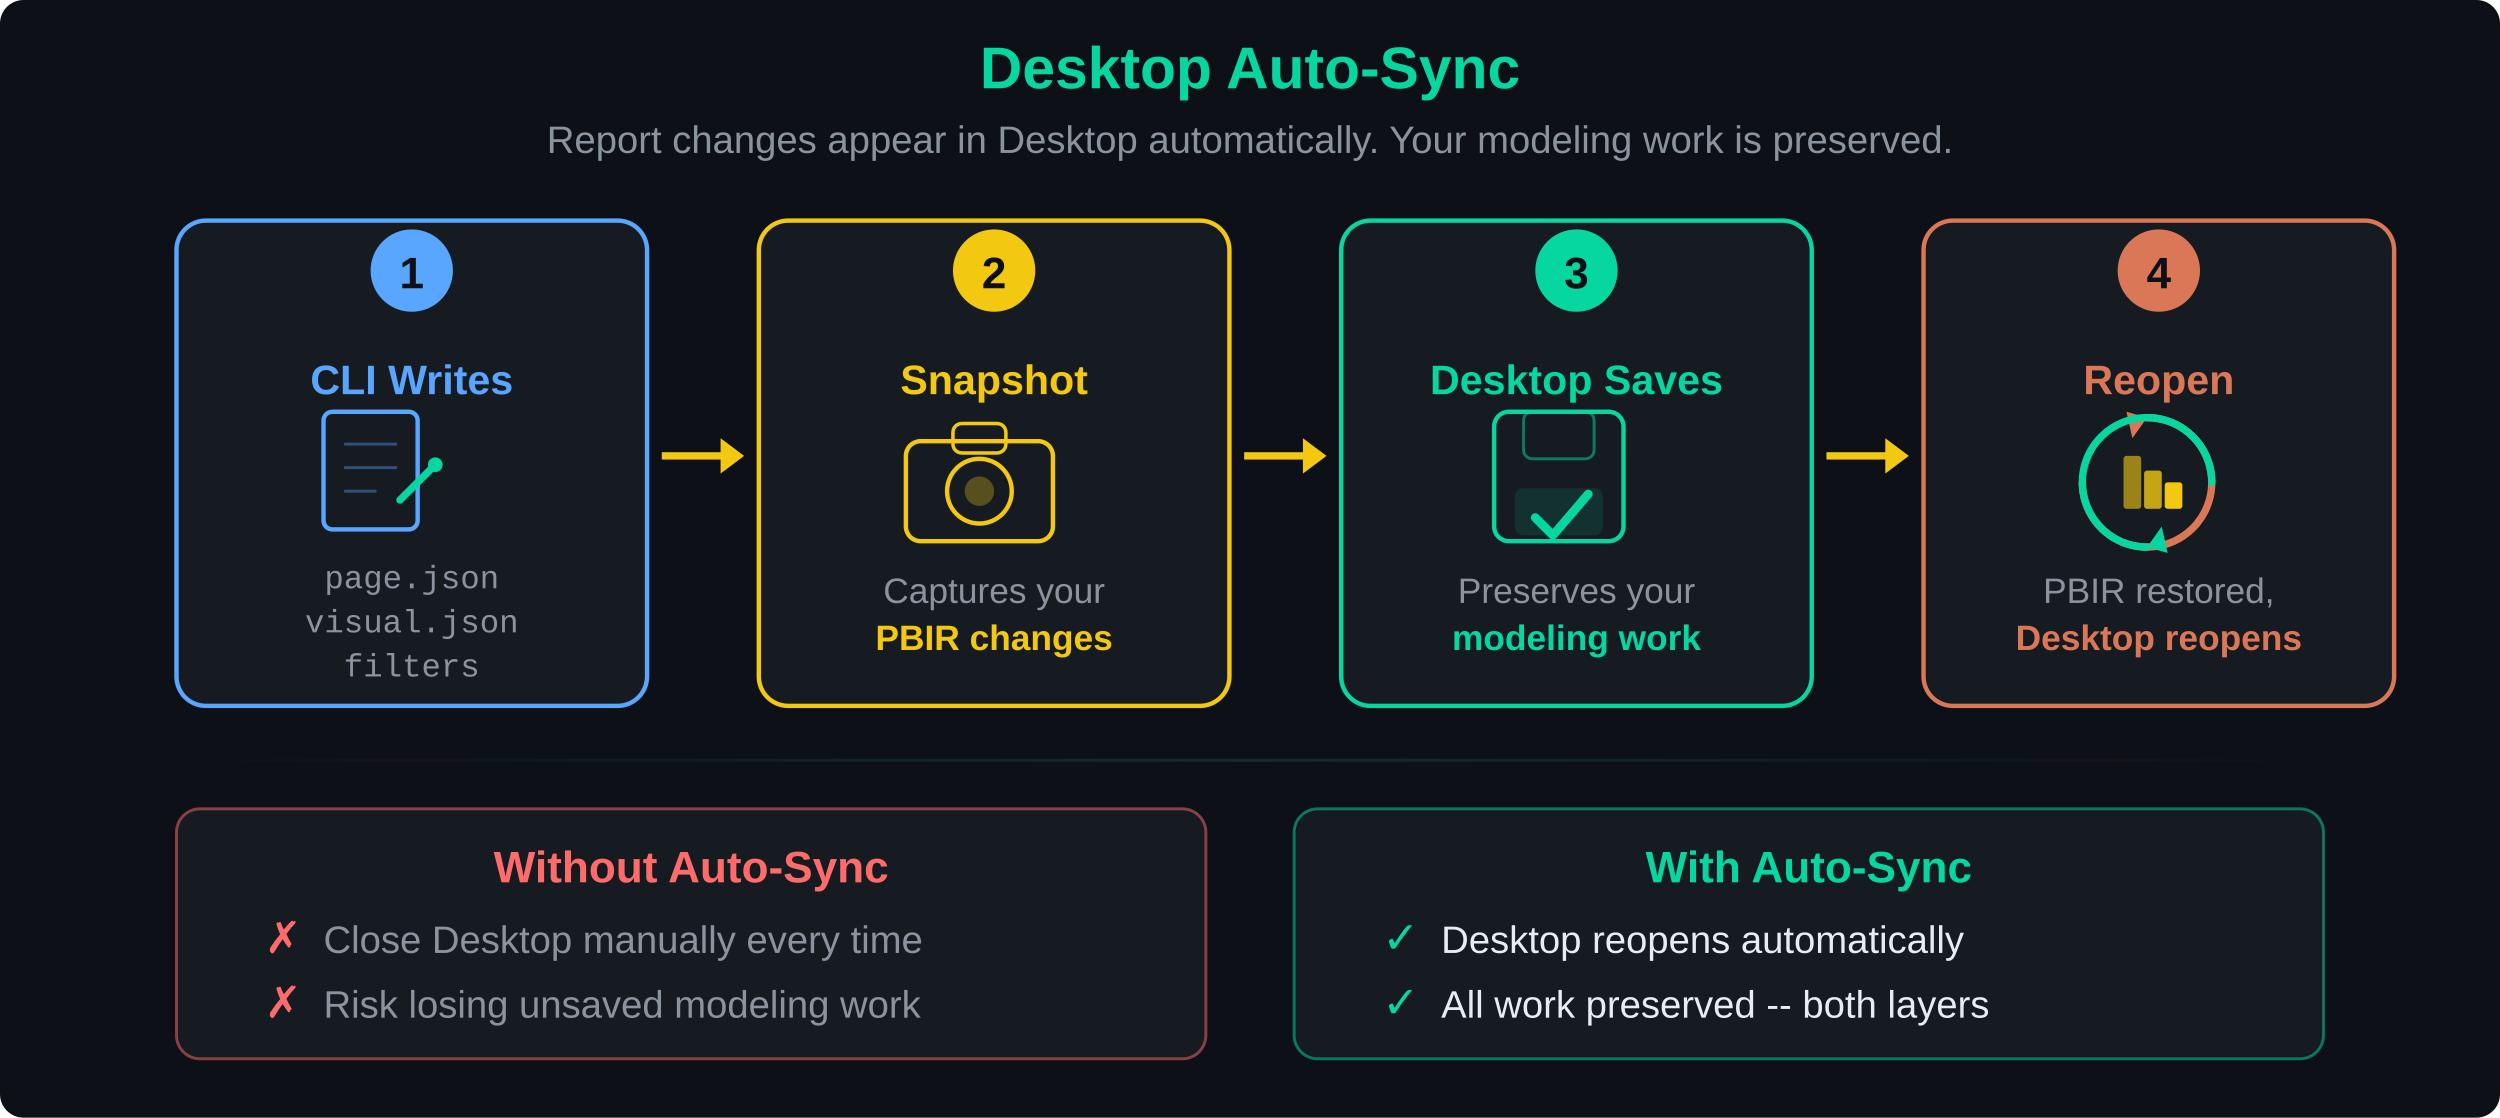
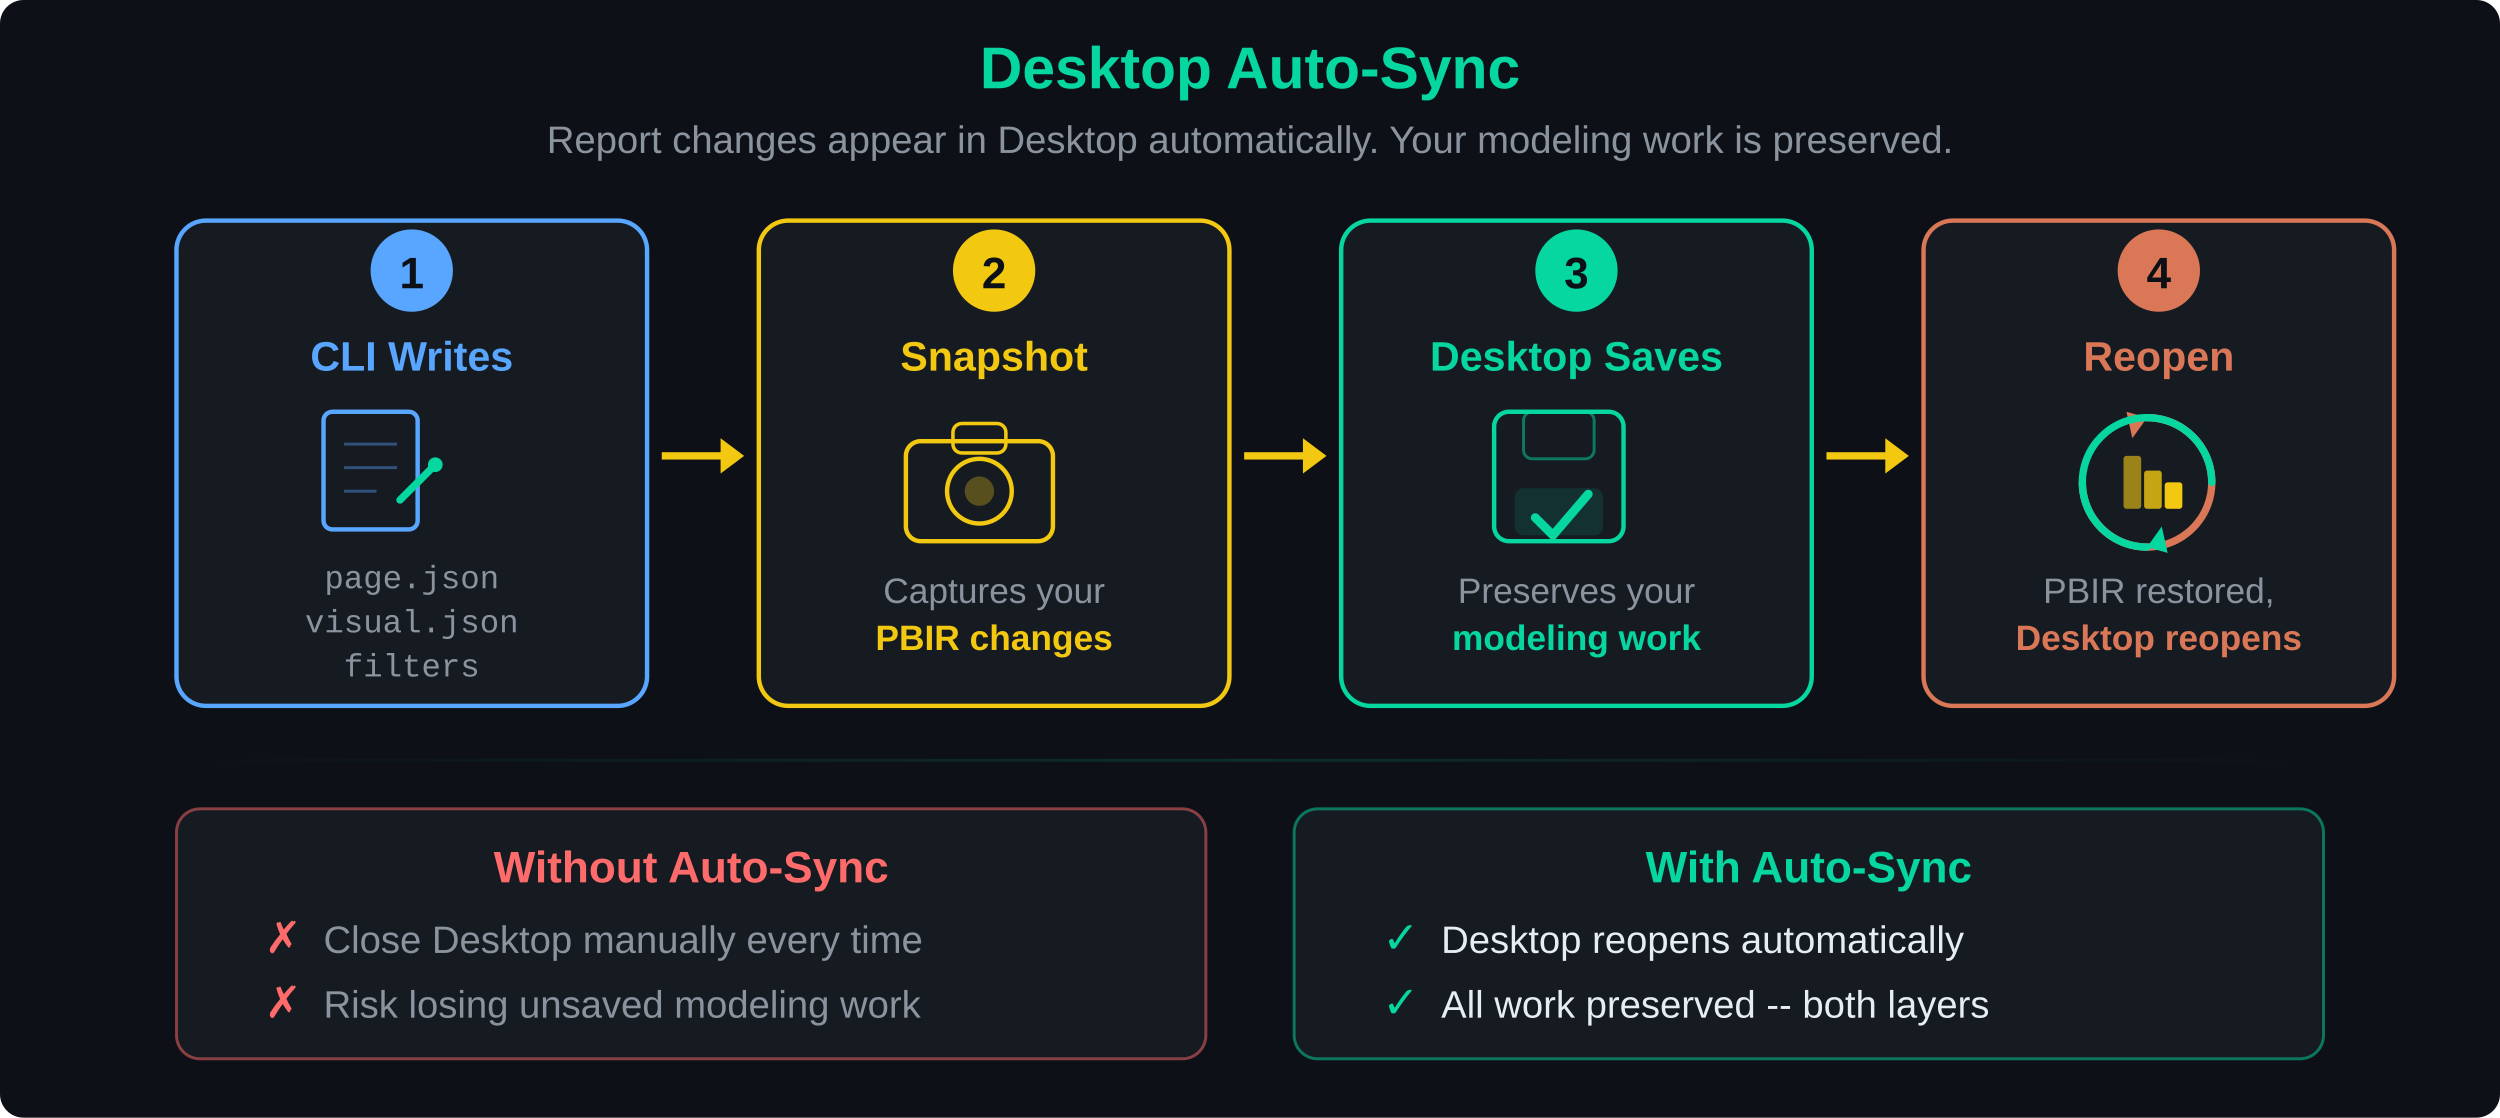
<svg xmlns="http://www.w3.org/2000/svg" width="850" height="380" viewBox="0 0 850 380">
  <defs>
    <linearGradient id="sync-glow" x1="0%" y1="0%" x2="100%" y2="0%">
      <stop offset="0%" stop-color="#06d6a0" stop-opacity="0" />
      <stop offset="50%" stop-color="#06d6a0" stop-opacity="0.15" />
      <stop offset="100%" stop-color="#06d6a0" stop-opacity="0" />
    </linearGradient>
  </defs>
  <rect width="100%" height="100%" fill="#0d1117" rx="8" />
  <text x="425" y="30" font-family="'Segoe UI', Arial, sans-serif" font-size="20" fill="#06d6a0" text-anchor="middle" font-weight="bold">Desktop Auto-Sync</text>
  <text x="425" y="52" font-family="'Segoe UI', Arial, sans-serif" font-size="13" fill="#8b949e" text-anchor="middle">Report changes appear in Desktop automatically. Your modeling work is preserved.</text>
  <rect x="60" y="75" width="160" height="165" rx="10" fill="#161b22" stroke="#58a6ff" stroke-width="1.5" />
  <circle cx="140" cy="92" r="14" fill="#58a6ff" />
  <text x="140" y="98" font-family="'Segoe UI', Arial, sans-serif" font-size="15" fill="#0d1117" text-anchor="middle" font-weight="bold">1</text>
-   <text x="140" y="134" font-family="'Segoe UI', Arial, sans-serif" font-size="14" fill="#58a6ff" text-anchor="middle" font-weight="bold">CLI Writes</text>
+   <text x="140" y="126" font-family="'Segoe UI', Arial, sans-serif" font-size="14" fill="#58a6ff" text-anchor="middle" font-weight="bold">CLI Writes</text>
  <g transform="translate(110, 140)">
    <rect x="0" y="0" width="32" height="40" rx="3" fill="none" stroke="#58a6ff" stroke-width="1.5" />
    <line x1="7" y1="11" x2="25" y2="11" stroke="#58a6ff" stroke-width="1" stroke-opacity="0.4" />
    <line x1="7" y1="19" x2="25" y2="19" stroke="#58a6ff" stroke-width="1" stroke-opacity="0.4" />
    <line x1="7" y1="27" x2="18" y2="27" stroke="#58a6ff" stroke-width="1" stroke-opacity="0.4" />
    <line x1="26" y1="30" x2="38" y2="18" stroke="#06d6a0" stroke-width="2.5" stroke-linecap="round" />
    <circle cx="38" cy="18" r="2.5" fill="#06d6a0" />
  </g>
  <text x="140" y="200" font-family="'Courier New', Courier, monospace" font-size="11" fill="#8b949e" text-anchor="middle">page.json</text>
  <text x="140" y="215" font-family="'Courier New', Courier, monospace" font-size="11" fill="#8b949e" text-anchor="middle">visual.json</text>
  <text x="140" y="230" font-family="'Courier New', Courier, monospace" font-size="11" fill="#8b949e" text-anchor="middle">filters</text>
  <line x1="225" y1="155" x2="248" y2="155" stroke="#F2C811" stroke-width="2.5" />
  <polygon points="253,155 245,149 245,161" fill="#F2C811" />
  <rect x="258" y="75" width="160" height="165" rx="10" fill="#161b22" stroke="#F2C811" stroke-width="1.5" />
  <circle cx="338" cy="92" r="14" fill="#F2C811" />
  <text x="338" y="98" font-family="'Segoe UI', Arial, sans-serif" font-size="15" fill="#0d1117" text-anchor="middle" font-weight="bold">2</text>
-   <text x="338" y="134" font-family="'Segoe UI', Arial, sans-serif" font-size="14" fill="#F2C811" text-anchor="middle" font-weight="bold">Snapshot</text>
+   <text x="338" y="126" font-family="'Segoe UI', Arial, sans-serif" font-size="14" fill="#F2C811" text-anchor="middle" font-weight="bold">Snapshot</text>
  <g transform="translate(308, 140)">
    <rect x="0" y="10" width="50" height="34" rx="5" fill="none" stroke="#F2C811" stroke-width="1.5" />
    <circle cx="25" cy="27" r="11" fill="none" stroke="#F2C811" stroke-width="1.5" />
    <circle cx="25" cy="27" r="5" fill="#F2C811" opacity="0.3" />
    <rect x="16" y="4" width="18" height="10" rx="3" fill="none" stroke="#F2C811" stroke-width="1.2" />
  </g>
  <text x="338" y="205" font-family="'Segoe UI', Arial, sans-serif" font-size="12" fill="#8b949e" text-anchor="middle">Captures your</text>
  <text x="338" y="221" font-family="'Segoe UI', Arial, sans-serif" font-size="12" fill="#F2C811" text-anchor="middle" font-weight="600">PBIR changes</text>
  <line x1="423" y1="155" x2="446" y2="155" stroke="#F2C811" stroke-width="2.5" />
  <polygon points="451,155 443,149 443,161" fill="#F2C811" />
  <rect x="456" y="75" width="160" height="165" rx="10" fill="#161b22" stroke="#06d6a0" stroke-width="1.5" />
  <circle cx="536" cy="92" r="14" fill="#06d6a0" />
  <text x="536" y="98" font-family="'Segoe UI', Arial, sans-serif" font-size="15" fill="#0d1117" text-anchor="middle" font-weight="bold">3</text>
-   <text x="536" y="134" font-family="'Segoe UI', Arial, sans-serif" font-size="14" fill="#06d6a0" text-anchor="middle" font-weight="bold">Desktop Saves</text>
+   <text x="536" y="126" font-family="'Segoe UI', Arial, sans-serif" font-size="14" fill="#06d6a0" text-anchor="middle" font-weight="bold">Desktop Saves</text>
  <g transform="translate(508, 140)">
    <rect x="0" y="0" width="44" height="44" rx="5" fill="none" stroke="#06d6a0" stroke-width="1.5" />
    <rect x="10" y="0" width="24" height="16" rx="3" fill="none" stroke="#06d6a0" stroke-width="1" stroke-opacity="0.5" />
    <rect x="7" y="26" width="30" height="16" rx="3" fill="#06d6a0" opacity="0.12" />
    <polyline points="14,36 20,42 32,28" fill="none" stroke="#06d6a0" stroke-width="3" stroke-linecap="round" stroke-linejoin="round" />
  </g>
  <text x="536" y="205" font-family="'Segoe UI', Arial, sans-serif" font-size="12" fill="#8b949e" text-anchor="middle">Preserves your</text>
  <text x="536" y="221" font-family="'Segoe UI', Arial, sans-serif" font-size="12" fill="#06d6a0" text-anchor="middle" font-weight="600">modeling work</text>
  <line x1="621" y1="155" x2="644" y2="155" stroke="#F2C811" stroke-width="2.5" />
  <polygon points="649,155 641,149 641,161" fill="#F2C811" />
  <rect x="654" y="75" width="160" height="165" rx="10" fill="#161b22" stroke="#d97757" stroke-width="1.5" />
  <circle cx="734" cy="92" r="14" fill="#d97757" />
  <text x="734" y="98" font-family="'Segoe UI', Arial, sans-serif" font-size="15" fill="#0d1117" text-anchor="middle" font-weight="bold">4</text>
-   <text x="734" y="134" font-family="'Segoe UI', Arial, sans-serif" font-size="14" fill="#d97757" text-anchor="middle" font-weight="bold">Reopen</text>
+   <text x="734" y="126" font-family="'Segoe UI', Arial, sans-serif" font-size="14" fill="#d97757" text-anchor="middle" font-weight="bold">Reopen</text>
  <g transform="translate(706, 140)">
    <path d="M 24,2 A 22,22 0 1,1 2,24" fill="none" stroke="#d97757" stroke-width="2.5" stroke-linecap="round" />
    <polygon points="24,2 17,0 19,9" fill="#d97757" />
    <path d="M 24,46 A 22,22 0 1,1 46,24" fill="none" stroke="#06d6a0" stroke-width="2.5" stroke-linecap="round" />
    <polygon points="24,46 31,48 29,39" fill="#06d6a0" />
    <rect x="16" y="15" width="6" height="18" rx="1" fill="#F2C811" opacity="0.6" />
    <rect x="23" y="20" width="6" height="13" rx="1" fill="#F2C811" opacity="0.8" />
    <rect x="30" y="24" width="6" height="9" rx="1" fill="#F2C811" />
  </g>
  <text x="734" y="205" font-family="'Segoe UI', Arial, sans-serif" font-size="12" fill="#8b949e" text-anchor="middle">PBIR restored,</text>
  <text x="734" y="221" font-family="'Segoe UI', Arial, sans-serif" font-size="12" fill="#d97757" text-anchor="middle" font-weight="600">Desktop reopens</text>
  <rect x="60" y="258" width="730" height="1" fill="url(#sync-glow)" />
  <rect x="60" y="275" width="350" height="85" rx="8" fill="#161b22" stroke="#ff6b6b" stroke-width="1" stroke-opacity="0.5" />
  <text x="235" y="300" font-family="'Segoe UI', Arial, sans-serif" font-size="15" fill="#ff6b6b" text-anchor="middle" font-weight="bold">Without Auto-Sync</text>
  <text x="90" y="324" font-family="'Segoe UI', Arial, sans-serif" font-size="15" fill="#ff6b6b">✗</text>
  <text x="110" y="324" font-family="'Segoe UI', Arial, sans-serif" font-size="13" fill="#8b949e">Close Desktop manually every time</text>
  <text x="90" y="346" font-family="'Segoe UI', Arial, sans-serif" font-size="15" fill="#ff6b6b">✗</text>
  <text x="110" y="346" font-family="'Segoe UI', Arial, sans-serif" font-size="13" fill="#8b949e">Risk losing unsaved modeling work</text>
  <rect x="440" y="275" width="350" height="85" rx="8" fill="#161b22" stroke="#06d6a0" stroke-width="1" stroke-opacity="0.5" />
  <text x="615" y="300" font-family="'Segoe UI', Arial, sans-serif" font-size="15" fill="#06d6a0" text-anchor="middle" font-weight="bold">With Auto-Sync</text>
  <text x="470" y="324" font-family="'Segoe UI', Arial, sans-serif" font-size="15" fill="#06d6a0">✓</text>
  <text x="490" y="324" font-family="'Segoe UI', Arial, sans-serif" font-size="13" fill="#e6edf3">Desktop reopens automatically</text>
  <text x="470" y="346" font-family="'Segoe UI', Arial, sans-serif" font-size="15" fill="#06d6a0">✓</text>
  <text x="490" y="346" font-family="'Segoe UI', Arial, sans-serif" font-size="13" fill="#e6edf3">All work preserved -- both layers</text>
</svg>
